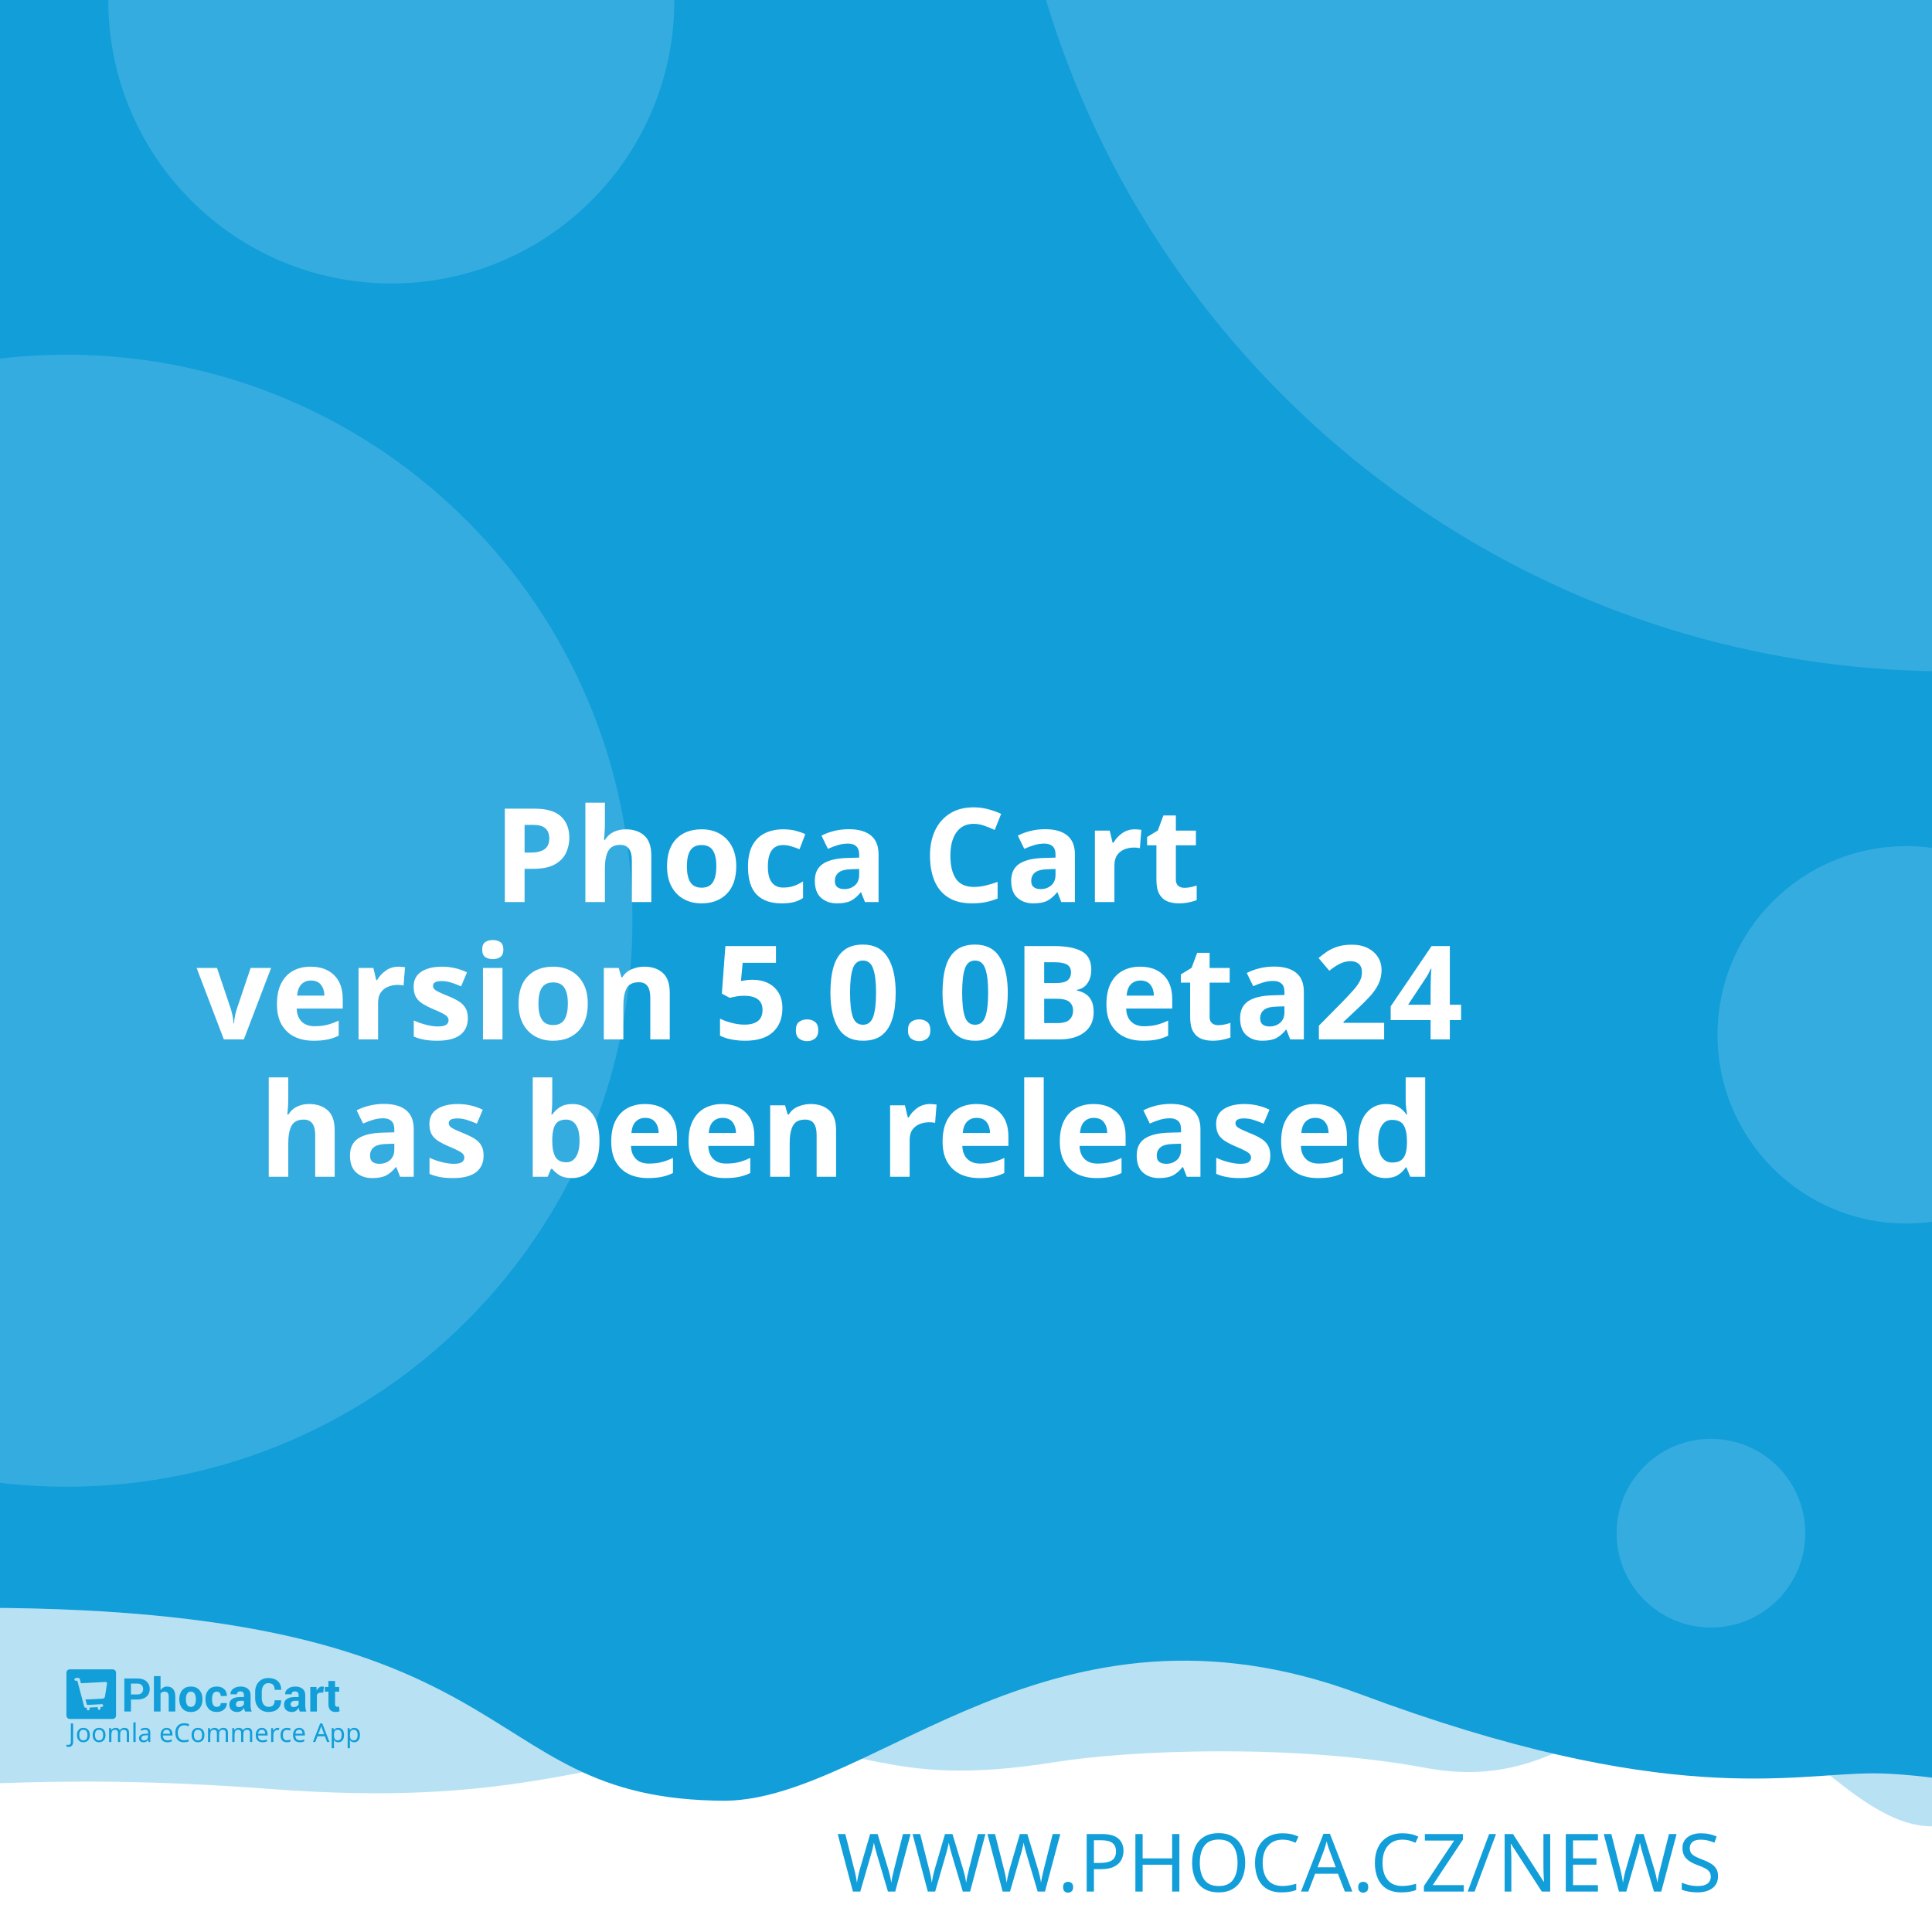
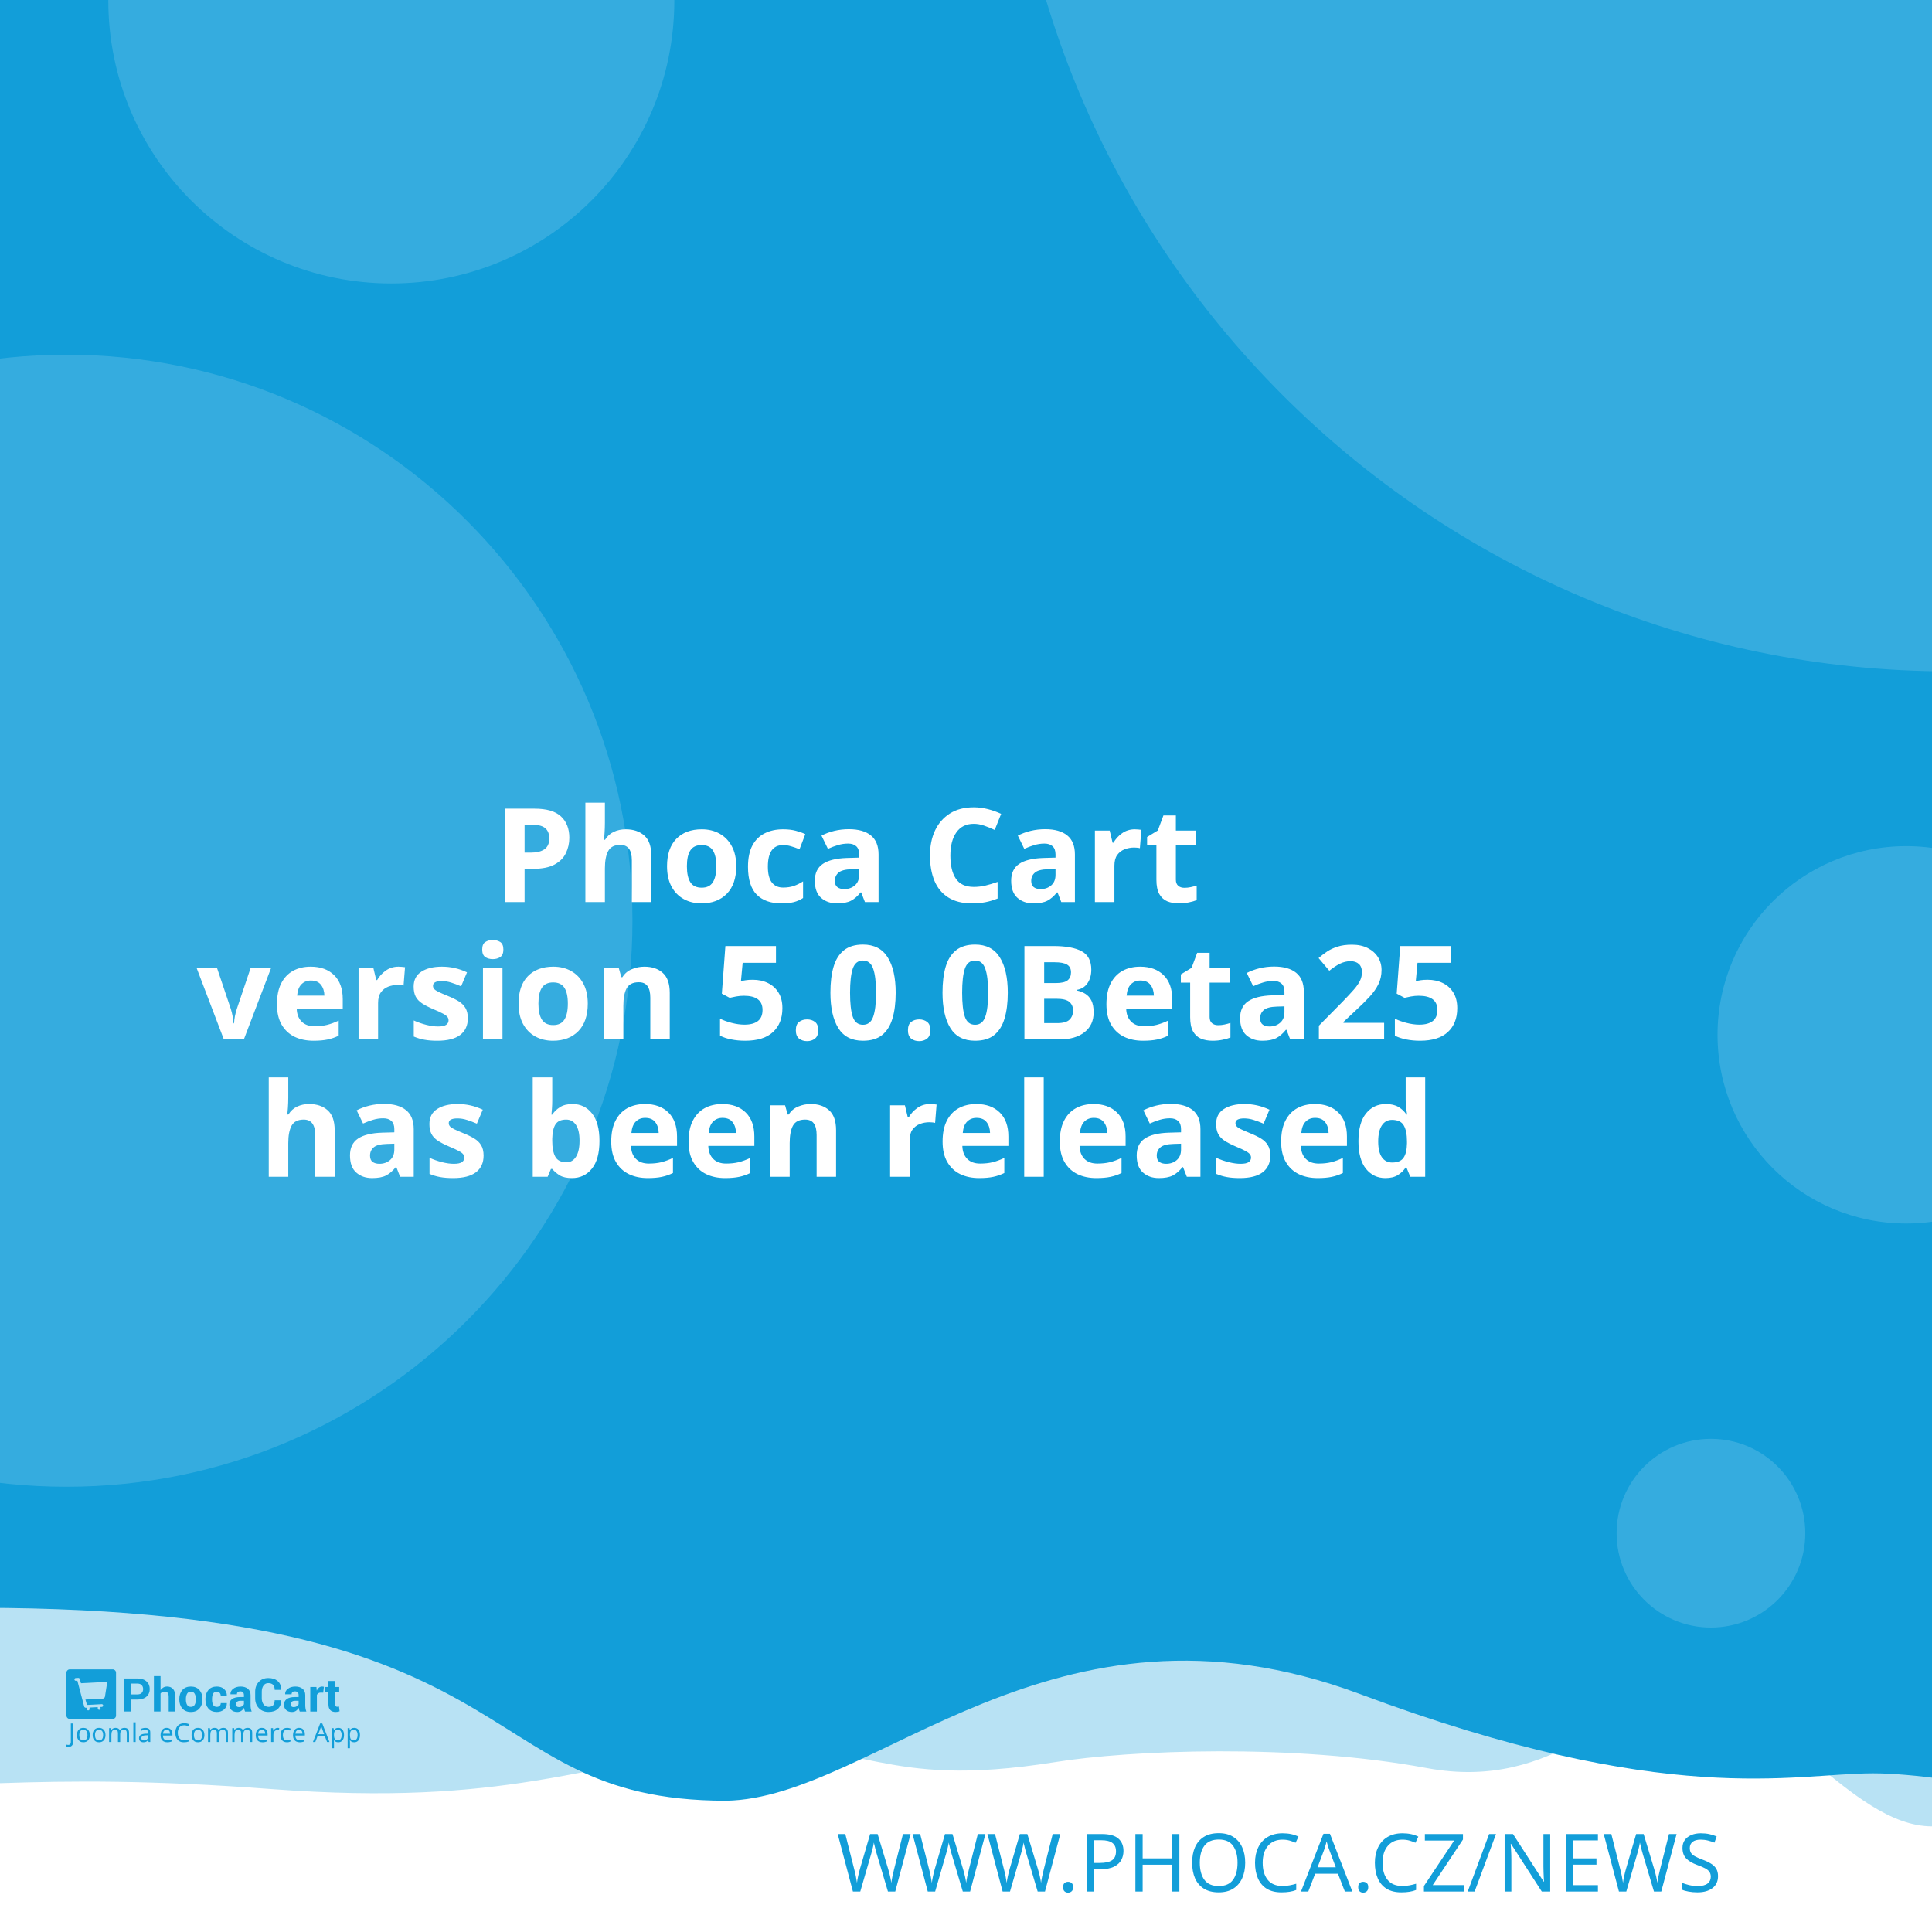
<svg xmlns="http://www.w3.org/2000/svg" width="512" height="512" viewBox="0 0 512 512" version="1.1" id="svg5">
  <defs id="defs2" />
  <g id="layer1">
    <path d="m -288.549,96.962 a 6.384,6.384 0 0 0 -6.384,6.384 v 81.087 a 6.384,6.384 0 0 0 6.384,6.384 h 81.083 a 6.384,6.384 0 0 0 6.384,-6.384 v -81.087 a 6.384,6.384 0 0 0 -6.384,-6.384 z m 16.084,16.188 c 0.591,-0.033 1.134,0.125 1.642,0.482 0.508,0.359 0.842,0.809 1.006,1.355 l 2.415,8.308 46.517,-2.44 c 0.829,-0.043 1.521,0.245 2.074,0.86 0.55,0.606 0.769,1.334 0.636,2.174 l -3.898,24.937 c -0.138,0.736 -0.57,1.497 -1.288,2.273 -0.719,0.787 -1.656,1.211 -2.797,1.272 l -32.861,1.721 3.038,10.253 27.775,-1.455 c 0.726,-0.04 1.351,0.178 1.887,0.648 0.523,0.483 0.803,1.086 0.844,1.812 0.038,0.726 -0.178,1.352 -0.648,1.887 -0.483,0.525 -1.086,0.806 -1.812,0.844 l -2.597,0.137 0.137,2.593 c 0.038,0.729 -0.178,1.356 -0.661,1.879 -0.472,0.535 -1.071,0.819 -1.8,0.856 -0.726,0.038 -1.353,-0.178 -1.879,-0.661 -0.535,-0.472 -0.814,-1.073 -0.852,-1.8 l -0.137,-2.593 -15.573,0.81 0.133,2.597 c 0.038,0.729 -0.176,1.356 -0.648,1.879 -0.483,0.535 -1.086,0.818 -1.812,0.856 -0.726,0.04 -1.352,-0.178 -1.887,-0.661 -0.525,-0.472 -0.806,-1.073 -0.844,-1.8 l -0.137,-2.597 -1.608,0.083 c -0.623,0.033 -1.193,-0.112 -1.721,-0.428 -0.515,-0.317 -0.883,-0.632 -1.11,-0.931 l -0.287,-0.507 -13.05,-49.343 -2.805,0.146 c -0.696,0.038 -1.312,-0.181 -1.858,-0.661 -0.545,-0.472 -0.835,-1.069 -0.873,-1.795 -0.038,-0.729 0.186,-1.353 0.682,-1.879 0.493,-0.535 1.083,-0.818 1.779,-0.856 z" style="fill:#ffffff;stroke-width:1;paint-order:stroke fill markers" id="path400" />
    <rect style="opacity:1;fill:#ffffff;stroke-width:5;stroke-linejoin:round;paint-order:stroke fill markers" id="rect723" width="512" height="512" x="0" y="0" />
    <path id="rect4460" style="opacity:0.3;fill:#129ed9;fill-opacity:1;stroke-width:5;stroke-linejoin:round;paint-order:stroke fill markers" d="M -256,4 H 768 v 480 c 0,0 -42.667,-10 -64,-10 -21.333,0 -42.408,10 -64,10 -21.592,0 -42.667,-10 -64,-10 -21.333,0 -42.408,10 -64,10 -21.592,0 -41.887,-34.701 -63.221,-34.701 -21.333,0 -35.645,25.795 -70.761,19.246 -35.116,-6.549 -78.862,-4.741 -98.515,-1.547 -47.289,7.533 -49.247,-6.724 -87.369,-3.311 -38.122,3.413 -56.921,15.193 -120.307,10.429 -63.387,-4.764 -84.091,0.698 -135.827,-0.116 -21.333,0 -42.408,10 -64,10 -21.592,0 -42.667,-10 -64,-10 -21.333,0 -64,10 -64,10 z" />
    <path id="rect4460-5" style="fill:#129ed9;fill-opacity:1;stroke-width:5;stroke-linejoin:round;paint-order:stroke fill markers" d="M -316,4.9999998e-7 H 708 V 480 c 0,0 -42.667,-10 -64,-10 -21.333,0 -42.408,10 -64,10 -21.592,0 -62.256,-10.048 -83.59,-10.048 -21.333,0 -54.449,9.448 -136.059,-21.03 -81.61,-30.478 -128.583,27.669 -167.971,28.291 -70.795,-0.042 -47.303,-54.288 -212.561,-50.983 C -185.439,429.534 -38.408,480 -60,480 c -21.592,0 -42.667,-10 -64,-10 -21.333,0 -42.408,10 -64,10 -21.592,0 -42.667,-10 -64,-10 -21.333,0 -64,10 -64,10 z" />
    <text xml:space="preserve" style="font-style:normal;font-weight:normal;font-size:21.333px;line-height:1.25;font-family:sans-serif;fill:#129ed9;fill-opacity:1;stroke:none" x="484.042" y="501.277" id="text2910-3-7">
      <tspan id="tspan2908-6-5" x="484.042" y="501.277" style="font-style:normal;font-variant:normal;font-weight:300;font-stretch:normal;font-size:21.333px;font-family:Montserrat;-inkscape-font-specification:'Montserrat Light';text-align:end;text-anchor:end;fill:#129ed9;fill-opacity:1">WWW.PHOCA.CZ/NEWS</tspan>
    </text>
    <text xml:space="preserve" style="font-style:normal;font-variant:normal;font-weight:600;font-stretch:normal;font-size:34.667px;line-height:1.05;font-family:Rubik;-inkscape-font-specification:'Rubik Semi-Bold';fill:#ffffff;fill-opacity:1;stroke:none" x="256" y="165" id="text11252">
      <tspan x="256" y="165" id="tspan403" style="text-align:center;text-anchor:middle" />
      <tspan x="256" y="202.659" style="font-size:34.667px;text-align:center;text-anchor:middle" id="tspan442" />
      <tspan x="256" y="239.059" style="font-size:34.667px;text-align:center;text-anchor:middle" id="tspan444">Phoca Cart</tspan>
-       <tspan x="256" y="275.459" id="tspan1992" style="font-size:34.667px;text-align:center;text-anchor:middle">version 5.0.0Beta24
+       <tspan x="256" y="275.459" id="tspan1992" style="font-size:34.667px;text-align:center;text-anchor:middle">version 5.0.0Beta25
</tspan>
      <tspan x="256" y="311.859" id="tspan2906" style="font-size:34.667px;text-align:center;text-anchor:middle">has been released</tspan>
      <tspan x="256" y="348.259" id="tspan1994" style="font-size:34.667px" />
    </text>
    <circle style="opacity:0.15;fill:#ffffff;fill-opacity:1;stroke-width:5;stroke-linejoin:round;paint-order:stroke fill markers" id="path8376" cx="516.67" cy="-72.081" r="250" />
    <circle style="opacity:0.15;fill:#ffffff;fill-opacity:1;stroke-width:5;stroke-linejoin:round;paint-order:stroke fill markers" id="path8376-9" cx="17.604" cy="244" r="150" />
    <circle style="opacity:0.15;fill:#ffffff;fill-opacity:1;stroke-width:5;stroke-linejoin:round;paint-order:stroke fill markers" id="path8376-6" cx="103.704" cy="0.117" r="75" />
    <circle style="opacity:0.15;fill:#ffffff;fill-opacity:1;stroke-width:5;stroke-linejoin:round;paint-order:stroke fill markers" id="path8376-6-2" cx="505.168" cy="274.238" r="50" />
    <g id="g8950" transform="matrix(0.298069,0,0,0.298069,107.3348,335.2596)" style="fill:#129ed9;fill-opacity:1;stroke-width:3.355">
      <g id="g895" transform="translate(-301.0409,359.4151)" style="fill:#129ed9;fill-opacity:1;stroke-width:3.355">
        <g transform="matrix(1.3333,0,0,-1.3333,-75.59,850.15)" fill="#ffffff" image-rendering="optimizeQuality" id="g280" style="clip-rule:evenodd;fill:#129ed9;fill-opacity:1;stroke-width:8.934;shape-rendering:geometricPrecision">
          <path d="m 99.728,617.49 v -7.994 h -4.423 v 22.031 h 8.784 c 2.532,0 4.527,-0.646 5.979,-1.937 1.452,-1.291 2.181,-2.99 2.181,-5.097 0,-2.107 -0.729,-3.801 -2.181,-5.082 -1.452,-1.281 -3.446,-1.921 -5.979,-1.921 z m 0,3.408 h 4.361 c 1.23,0 2.165,0.336 2.801,1.002 0.635,0.671 0.951,1.523 0.951,2.561 0,1.059 -0.315,1.932 -0.946,2.623 -0.63,0.687 -1.566,1.033 -2.806,1.033 H 99.728 Z" id="path262" style="fill:#129ed9;fill-opacity:1;stroke-width:3.355" />
          <path d="m 119.45,623.79 c 0.517,0.749 1.147,1.327 1.891,1.746 0.749,0.418 1.576,0.63 2.485,0.63 1.705,0 3.043,-0.568 4.02,-1.704 0.971,-1.131 1.457,-2.887 1.457,-5.252 v -9.714 h -4.418 v 9.76 c 0,1.276 -0.227,2.174 -0.677,2.706 -0.445,0.532 -1.116,0.795 -2.005,0.795 -0.605,0 -1.137,-0.108 -1.602,-0.325 -0.465,-0.217 -0.847,-0.522 -1.152,-0.919 v -12.017 h -4.418 v 23.611 h 4.418 z" id="path264" style="fill:#129ed9;fill-opacity:1;stroke-width:3.355" />
          <path d="m 131.96,617.83 c 0,2.438 0.682,4.436 2.046,5.996 1.359,1.554 3.25,2.334 5.663,2.334 2.418,0 4.315,-0.774 5.689,-2.329 1.375,-1.549 2.062,-3.553 2.062,-6.001 v -0.32 c 0,-2.458 -0.687,-4.462 -2.051,-6.011 -1.369,-1.544 -3.261,-2.319 -5.674,-2.319 -2.418,0 -4.315,0.775 -5.684,2.319 -1.364,1.549 -2.051,3.553 -2.051,6.011 z m 4.408,-0.31 c 0,-1.487 0.264,-2.68 0.785,-3.584 0.527,-0.899 1.375,-1.348 2.542,-1.348 1.142,0 1.979,0.454 2.506,1.358 0.532,0.904 0.796,2.097 0.796,3.574 v 0.315 c 0,1.446 -0.269,2.629 -0.801,3.542 -0.537,0.914 -1.38,1.374 -2.527,1.374 -1.142,0 -1.979,-0.46 -2.506,-1.379 -0.532,-0.919 -0.796,-2.102 -0.796,-3.537 z" id="path266" style="fill:#129ed9;fill-opacity:1;stroke-width:3.355" />
          <path d="m 157.01,612.59 c 0.79,0 1.421,0.227 1.891,0.682 0.475,0.454 0.713,1.064 0.713,1.828 h 4.015 l 0.041,-0.093 c 0.041,-1.653 -0.579,-3.037 -1.871,-4.152 -1.287,-1.116 -2.883,-1.673 -4.79,-1.673 -2.439,0 -4.325,0.769 -5.648,2.314 -1.318,1.544 -1.979,3.522 -1.979,5.944 v 0.449 c 0,2.412 0.656,4.395 1.974,5.944 1.317,1.554 3.198,2.329 5.638,2.329 2.02,0 3.648,-0.573 4.883,-1.725 1.235,-1.151 1.835,-2.664 1.793,-4.539 l -0.031,-0.088 h -4.026 c 0,0.842 -0.233,1.544 -0.698,2.107 -0.46,0.558 -1.101,0.837 -1.922,0.837 -1.168,0 -1.995,-0.454 -2.475,-1.358 -0.476,-0.904 -0.718,-2.071 -0.718,-3.496 v -0.454 c 0,-1.456 0.243,-2.628 0.718,-3.522 0.48,-0.888 1.312,-1.332 2.491,-1.332" id="path268" style="fill:#129ed9;fill-opacity:1;stroke-width:3.355" />
          <path d="m 175.8,609.49 c -0.165,0.372 -0.305,0.764 -0.419,1.183 -0.119,0.413 -0.202,0.837 -0.248,1.27 -0.455,-0.8 -1.054,-1.456 -1.798,-1.978 -0.739,-0.521 -1.628,-0.785 -2.656,-0.785 -1.715,0 -3.038,0.439 -3.963,1.322 -0.93,0.883 -1.395,2.086 -1.395,3.604 0,1.606 0.62,2.845 1.855,3.729 1.235,0.883 3.038,1.322 5.41,1.322 h 2.47 v 1.301 c 0,0.785 -0.207,1.394 -0.62,1.828 -0.413,0.434 -1.023,0.651 -1.834,0.651 -0.713,0 -1.266,-0.175 -1.653,-0.522 -0.393,-0.346 -0.584,-0.826 -0.584,-1.446 l -4.268,0.016 -0.016,0.093 c -0.072,1.379 0.527,2.572 1.798,3.579 1.271,1.002 2.946,1.503 5.013,1.503 1.958,0 3.545,-0.496 4.769,-1.492 1.22,-0.992 1.829,-2.406 1.829,-4.24 v -6.76 c 0,-0.769 0.062,-1.492 0.176,-2.164 0.119,-0.676 0.299,-1.348 0.553,-2.014 z m -4.046,2.943 c 0.78,0 1.468,0.191 2.077,0.574 0.605,0.382 1.013,0.826 1.225,1.332 v 2.308 h -2.47 c -0.935,0 -1.648,-0.232 -2.134,-0.702 -0.481,-0.47 -0.724,-1.033 -0.724,-1.699 0,-0.542 0.181,-0.981 0.542,-1.312 0.367,-0.336 0.858,-0.501 1.483,-0.501" id="path270" style="fill:#129ed9;fill-opacity:1;stroke-width:3.355" />
          <path d="m 199.84,617.01 0.031,-0.088 c 0.041,-2.37 -0.682,-4.25 -2.17,-5.645 -1.488,-1.394 -3.555,-2.091 -6.201,-2.091 -2.656,0 -4.811,0.852 -6.464,2.556 -1.653,1.704 -2.486,3.894 -2.486,6.579 v 4.369 c 0,2.67 0.812,4.86 2.424,6.574 1.617,1.715 3.715,2.572 6.299,2.572 2.723,0 4.852,-0.697 6.386,-2.097 1.535,-1.399 2.284,-3.305 2.243,-5.717 l -0.031,-0.088 h -4.299 c 0,1.451 -0.346,2.561 -1.044,3.336 -0.698,0.769 -1.783,1.157 -3.255,1.157 -1.323,0 -2.372,-0.537 -3.147,-1.606 -0.78,-1.074 -1.168,-2.438 -1.168,-4.1 v -4.39 c 0,-1.683 0.408,-3.057 1.225,-4.131 0.822,-1.069 1.922,-1.606 3.317,-1.606 1.38,0 2.403,0.372 3.064,1.11 0.661,0.744 0.992,1.844 0.992,3.305 z" id="path272" style="fill:#129ed9;fill-opacity:1;stroke-width:3.355" />
          <path d="m 212.27,609.49 c -0.165,0.372 -0.305,0.764 -0.419,1.183 -0.119,0.413 -0.202,0.837 -0.248,1.27 -0.455,-0.8 -1.054,-1.456 -1.798,-1.978 -0.739,-0.521 -1.628,-0.785 -2.656,-0.785 -1.716,0 -3.038,0.439 -3.963,1.322 -0.93,0.883 -1.395,2.086 -1.395,3.604 0,1.606 0.62,2.845 1.855,3.729 1.235,0.883 3.039,1.322 5.41,1.322 h 2.47 v 1.301 c 0,0.785 -0.207,1.394 -0.62,1.828 -0.413,0.434 -1.023,0.651 -1.834,0.651 -0.713,0 -1.266,-0.175 -1.654,-0.522 -0.393,-0.346 -0.584,-0.826 -0.584,-1.446 l -4.268,0.016 -0.016,0.093 c -0.072,1.379 0.527,2.572 1.798,3.579 1.271,1.002 2.945,1.503 5.013,1.503 1.958,0 3.545,-0.496 4.769,-1.492 1.22,-0.992 1.829,-2.406 1.829,-4.24 v -6.76 c 0,-0.769 0.062,-1.492 0.176,-2.164 0.119,-0.676 0.3,-1.348 0.553,-2.014 z m -4.046,2.943 c 0.78,0 1.468,0.191 2.077,0.574 0.605,0.382 1.013,0.826 1.224,1.332 v 2.308 h -2.47 c -0.935,0 -1.649,-0.232 -2.134,-0.702 -0.481,-0.47 -0.723,-1.033 -0.723,-1.699 0,-0.542 0.181,-0.981 0.542,-1.312 0.367,-0.336 0.858,-0.501 1.483,-0.501" id="path274" style="fill:#129ed9;fill-opacity:1;stroke-width:3.355" />
          <path d="m 227.92,622.06 -1.617,0.046 c -0.656,0 -1.199,-0.134 -1.623,-0.408 -0.423,-0.274 -0.744,-0.656 -0.966,-1.152 v -11.052 h -4.408 v 16.36 h 4.103 l 0.196,-2.422 c 0.382,0.857 0.883,1.528 1.494,2.009 0.61,0.48 1.312,0.723 2.108,0.723 0.223,0 0.429,-0.015 0.615,-0.052 0.186,-0.036 0.377,-0.077 0.568,-0.129 z" id="path276" style="fill:#129ed9;fill-opacity:1;stroke-width:3.355" />
          <path d="m 235.83,629.86 v -4.007 h 2.754 v -3.099 H 235.83 v -8.33 c 0,-0.635 0.129,-1.09 0.393,-1.363 0.263,-0.274 0.615,-0.408 1.059,-0.408 0.232,0 0.434,0.01 0.599,0.036 0.166,0.026 0.362,0.072 0.579,0.129 l 0.383,-3.181 c -0.445,-0.155 -0.878,-0.268 -1.302,-0.341 -0.424,-0.078 -0.884,-0.114 -1.38,-0.114 -1.524,0 -2.697,0.418 -3.519,1.255 -0.822,0.837 -1.235,2.159 -1.235,3.977 v 8.34 h -2.392 v 3.099 h 2.392 v 4.007 z" id="path278" style="fill:#129ed9;fill-opacity:1;stroke-width:3.355" />
        </g>
        <g fill="#ffffff" fill-rule="evenodd" image-rendering="optimizeQuality" stroke-width="1.934" aria-label="Joomla eCommerce App" id="g318" style="clip-rule:evenodd;fill:#129ed9;fill-opacity:1;shape-rendering:geometricPrecision">
          <path d="M 1.704,69 Q 1.151,69 0.736,68.908 0.321,68.839 -0.002,68.7 v -1.752 q 0.369,0.092 0.784,0.161 0.415,0.069 0.876,0.069 0.576,0 1.083,-0.231 0.53,-0.231 0.853,-0.807 0.323,-0.576 0.323,-1.614 v -16.368 h 2.075 v 16.206 q 0,2.374 -1.176,3.504 -1.176,1.13 -3.112,1.13 z" id="path282" style="fill:#129ed9;fill-opacity:1;stroke-width:1.934" />
          <path d="m 20.792,58.419 q 0,3.066 -1.568,4.749 -1.545,1.683 -4.196,1.683 -1.637,0 -2.928,-0.738 -1.268,-0.761 -2.006,-2.19 -0.738,-1.452 -0.738,-3.504 0,-3.066 1.545,-4.726 1.545,-1.66 4.196,-1.66 1.683,0 2.951,0.761 1.291,0.738 2.006,2.167 0.738,1.406 0.738,3.458 z m -9.336,0 q 0,2.19 0.853,3.481 0.876,1.268 2.766,1.268 1.867,0 2.743,-1.268 0.876,-1.291 0.876,-3.481 0,-2.19 -0.876,-3.435 -0.876,-1.245 -2.766,-1.245 -1.89,0 -2.743,1.245 -0.853,1.245 -0.853,3.435 z" id="path284" style="fill:#129ed9;fill-opacity:1;stroke-width:1.934" />
          <path d="m 34.739,58.419 q 0,3.066 -1.568,4.749 -1.545,1.683 -4.196,1.683 -1.637,0 -2.928,-0.738 -1.268,-0.761 -2.006,-2.19 -0.738,-1.452 -0.738,-3.504 0,-3.066 1.545,-4.726 1.545,-1.66 4.196,-1.66 1.683,0 2.951,0.761 1.291,0.738 2.006,2.167 0.738,1.406 0.738,3.458 z m -9.336,0 q 0,2.19 0.853,3.481 0.876,1.268 2.766,1.268 1.867,0 2.743,-1.268 0.876,-1.291 0.876,-3.481 0,-2.19 -0.876,-3.435 -0.876,-1.245 -2.766,-1.245 -1.89,0 -2.743,1.245 -0.853,1.245 -0.853,3.435 z" id="path286" style="fill:#129ed9;fill-opacity:1;stroke-width:1.934" />
          <path d="m 51.499,52.033 q 2.098,0 3.135,1.083 1.037,1.06 1.037,3.458 V 64.62 H 53.666 v -7.953 q 0,-2.928 -2.513,-2.928 -1.798,0 -2.582,1.037 -0.761,1.037 -0.761,3.02 V 64.62 h -2.006 v -7.953 q 0,-2.928 -2.536,-2.928 -1.867,0 -2.582,1.153 -0.715,1.153 -0.715,3.32 v 6.409 h -2.029 v -12.356 h 1.637 l 0.3,1.683 h 0.115 q 0.576,-0.968 1.545,-1.429 0.991,-0.484 2.098,-0.484 2.905,0 3.781,2.075 h 0.115 q 0.622,-1.06 1.683,-1.568 1.083,-0.507 2.282,-0.507 z" id="path288" style="fill:#129ed9;fill-opacity:1;stroke-width:1.934" />
          <path d="M 61.527,64.62 H 59.498 V 47.1 h 2.029 z" id="path290" style="fill:#129ed9;fill-opacity:1;stroke-width:1.934" />
          <path d="m 70.126,52.056 q 2.259,0 3.343,0.991 1.083,0.991 1.083,3.158 v 8.414 h -1.475 l -0.392,-1.752 h -0.092 q -0.807,1.014 -1.706,1.498 -0.876,0.484 -2.444,0.484 -1.683,0 -2.789,-0.876 -1.107,-0.899 -1.107,-2.789 0,-1.844 1.452,-2.836 1.452,-1.014 4.472,-1.107 l 2.098,-0.069 v -0.738 q 0,-1.545 -0.669,-2.144 -0.669,-0.599 -1.89,-0.599 -0.968,0 -1.844,0.3 -0.876,0.277 -1.637,0.645 l -0.622,-1.522 q 0.807,-0.438 1.913,-0.738 1.107,-0.323 2.305,-0.323 z m 0.599,6.593 q -2.305,0.092 -3.204,0.738 -0.876,0.645 -0.876,1.821 0,1.037 0.622,1.522 0.645,0.484 1.637,0.484 1.568,0 2.605,-0.853 1.037,-0.876 1.037,-2.674 v -1.107 z" id="path292" style="fill:#129ed9;fill-opacity:1;stroke-width:1.934" />
          <path d="m 89.144,52.033 q 1.591,0 2.72,0.692 1.153,0.692 1.752,1.96 0.622,1.245 0.622,2.928 v 1.222 h -8.46 q 0.046,2.098 1.06,3.204 1.037,1.083 2.882,1.083 1.176,0 2.075,-0.207 0.922,-0.231 1.89,-0.645 v 1.775 q -0.945,0.415 -1.867,0.599 -0.922,0.207 -2.19,0.207 -1.752,0 -3.112,-0.715 -1.337,-0.715 -2.098,-2.121 -0.738,-1.429 -0.738,-3.481 0,-2.029 0.669,-3.481 0.692,-1.452 1.913,-2.236 1.245,-0.784 2.882,-0.784 z m -0.023,1.66 q -1.452,0 -2.305,0.945 -0.83,0.922 -0.991,2.582 h 6.293 q -0.023,-1.568 -0.738,-2.536 -0.715,-0.991 -2.259,-0.991 z" id="path294" style="fill:#129ed9;fill-opacity:1;stroke-width:1.934" />
          <path d="m 104.71,49.751 q -2.651,0 -4.173,1.775 -1.522,1.775 -1.522,4.864 0,3.066 1.406,4.864 1.429,1.775 4.265,1.775 1.083,0 2.052,-0.184 0.968,-0.184 1.89,-0.461 v 1.798 q -0.922,0.346 -1.913,0.507 -0.968,0.161 -2.328,0.161 -2.513,0 -4.196,-1.037 -1.683,-1.037 -2.536,-2.951 -0.83,-1.913 -0.83,-4.495 0,-2.49 0.899,-4.38 0.922,-1.913 2.697,-2.974 1.775,-1.083 4.311,-1.083 2.605,0 4.541,0.968 l -0.83,1.752 q -0.761,-0.346 -1.706,-0.622 -0.922,-0.277 -2.029,-0.277 z" id="path296" style="fill:#129ed9;fill-opacity:1;stroke-width:1.934" />
          <path d="m 122.69,58.419 q 0,3.066 -1.568,4.749 -1.545,1.683 -4.196,1.683 -1.637,0 -2.928,-0.738 -1.268,-0.761 -2.006,-2.19 -0.738,-1.452 -0.738,-3.504 0,-3.066 1.545,-4.726 1.545,-1.66 4.196,-1.66 1.683,0 2.951,0.761 1.291,0.738 2.006,2.167 0.738,1.406 0.738,3.458 z m -9.336,0 q 0,2.19 0.853,3.481 0.876,1.268 2.766,1.268 1.867,0 2.743,-1.268 0.876,-1.291 0.876,-3.481 0,-2.19 -0.876,-3.435 -0.876,-1.245 -2.766,-1.245 -1.89,0 -2.743,1.245 -0.853,1.245 -0.853,3.435 z" id="path298" style="fill:#129ed9;fill-opacity:1;stroke-width:1.934" />
          <path d="m 139.45,52.033 q 2.098,0 3.135,1.083 1.037,1.06 1.037,3.458 V 64.62 h -2.006 v -7.953 q 0,-2.928 -2.513,-2.928 -1.798,0 -2.582,1.037 -0.761,1.037 -0.761,3.02 V 64.62 h -2.006 v -7.953 q 0,-2.928 -2.536,-2.928 -1.867,0 -2.582,1.153 -0.715,1.153 -0.715,3.32 v 6.409 h -2.029 v -12.356 h 1.637 l 0.3,1.683 h 0.115 q 0.576,-0.968 1.545,-1.429 0.991,-0.484 2.098,-0.484 2.905,0 3.781,2.075 h 0.115 q 0.622,-1.06 1.683,-1.568 1.083,-0.507 2.282,-0.507 z" id="path300" style="fill:#129ed9;fill-opacity:1;stroke-width:1.934" />
          <path d="m 161,52.033 q 2.098,0 3.135,1.083 1.037,1.06 1.037,3.458 V 64.62 h -2.006 v -7.953 q 0,-2.928 -2.513,-2.928 -1.798,0 -2.582,1.037 -0.761,1.037 -0.761,3.02 V 64.62 h -2.006 v -7.953 q 0,-2.928 -2.536,-2.928 -1.867,0 -2.582,1.153 -0.715,1.153 -0.715,3.32 v 6.409 h -2.029 v -12.356 h 1.637 l 0.3,1.683 h 0.115 q 0.576,-0.968 1.545,-1.429 0.991,-0.484 2.098,-0.484 2.905,0 3.781,2.075 h 0.115 q 0.622,-1.06 1.683,-1.568 1.083,-0.507 2.282,-0.507 z" id="path302" style="fill:#129ed9;fill-opacity:1;stroke-width:1.934" />
          <path d="m 173.77,52.033 q 1.591,0 2.72,0.692 1.153,0.692 1.752,1.96 0.622,1.245 0.622,2.928 v 1.222 h -8.46 q 0.046,2.098 1.06,3.204 1.037,1.083 2.882,1.083 1.176,0 2.075,-0.207 0.922,-0.231 1.89,-0.645 v 1.775 q -0.945,0.415 -1.867,0.599 -0.922,0.207 -2.19,0.207 -1.752,0 -3.112,-0.715 -1.337,-0.715 -2.098,-2.121 -0.738,-1.429 -0.738,-3.481 0,-2.029 0.669,-3.481 0.692,-1.452 1.913,-2.236 1.245,-0.784 2.882,-0.784 z m -0.023,1.66 q -1.452,0 -2.305,0.945 -0.83,0.922 -0.991,2.582 h 6.293 q -0.023,-1.568 -0.738,-2.536 -0.715,-0.991 -2.259,-0.991 z" id="path304" style="fill:#129ed9;fill-opacity:1;stroke-width:1.934" />
          <path d="m 187.76,52.033 q 0.346,0 0.738,0.046 0.415,0.023 0.715,0.092 l -0.254,1.867 q -0.3,-0.069 -0.669,-0.115 -0.346,-0.046 -0.669,-0.046 -0.945,0 -1.775,0.53 -0.83,0.507 -1.337,1.452 -0.484,0.922 -0.484,2.167 v 6.593 h -2.029 v -12.356 h 1.66 l 0.231,2.259 h 0.092 q 0.599,-1.014 1.545,-1.752 0.945,-0.738 2.236,-0.738 z" id="path306" style="fill:#129ed9;fill-opacity:1;stroke-width:1.934" />
          <path d="m 196.02,64.851 q -1.637,0 -2.928,-0.669 -1.268,-0.669 -2.006,-2.075 -0.715,-1.406 -0.715,-3.596 0,-2.282 0.761,-3.712 0.761,-1.429 2.052,-2.098 1.314,-0.669 2.974,-0.669 0.945,0 1.821,0.207 0.876,0.184 1.429,0.461 l -0.622,1.683 q -0.553,-0.207 -1.291,-0.392 -0.738,-0.184 -1.383,-0.184 -3.642,0 -3.642,4.68 0,2.236 0.876,3.435 0.899,1.176 2.651,1.176 1.014,0 1.775,-0.207 0.784,-0.207 1.429,-0.507 v 1.798 q -0.622,0.323 -1.383,0.484 -0.738,0.184 -1.798,0.184 z" id="path308" style="fill:#129ed9;fill-opacity:1;stroke-width:1.934" />
          <path d="m 206.9,52.033 q 1.591,0 2.72,0.692 1.153,0.692 1.752,1.96 0.622,1.245 0.622,2.928 v 1.222 h -8.46 q 0.046,2.098 1.06,3.204 1.037,1.083 2.882,1.083 1.176,0 2.075,-0.207 0.922,-0.231 1.89,-0.645 v 1.775 q -0.945,0.415 -1.867,0.599 -0.922,0.207 -2.19,0.207 -1.752,0 -3.112,-0.715 -1.337,-0.715 -2.098,-2.121 -0.738,-1.429 -0.738,-3.481 0,-2.029 0.669,-3.481 0.692,-1.452 1.913,-2.236 1.245,-0.784 2.882,-0.784 z m -0.023,1.66 q -1.452,0 -2.305,0.945 -0.83,0.922 -0.991,2.582 h 6.293 q -0.023,-1.568 -0.738,-2.536 -0.715,-0.991 -2.259,-0.991 z" id="path310" style="fill:#129ed9;fill-opacity:1;stroke-width:1.934" />
          <path d="m 231.73,64.62 -1.983,-5.095 h -6.524 l -1.96,5.095 h -2.098 l 6.432,-16.529 h 1.867 l 6.409,16.529 z m -4.449,-11.918 q -0.069,-0.184 -0.231,-0.669 -0.161,-0.484 -0.323,-0.991 -0.138,-0.53 -0.231,-0.807 -0.161,0.715 -0.369,1.406 -0.207,0.669 -0.346,1.06 l -1.867,4.979 h 5.21 z" id="path312" style="fill:#129ed9;fill-opacity:1;stroke-width:1.934" />
          <path d="m 241.73,52.033 q 2.282,0 3.665,1.591 1.406,1.591 1.406,4.795 0,3.158 -1.406,4.795 -1.383,1.637 -3.688,1.637 -1.429,0 -2.374,-0.53 -0.922,-0.553 -1.452,-1.268 h -0.138 q 0.046,0.392 0.092,0.991 0.046,0.599 0.046,1.037 v 5.072 h -2.029 v -17.889 h 1.66 l 0.277,1.683 h 0.092 q 0.553,-0.807 1.452,-1.36 0.899,-0.553 2.397,-0.553 z m -0.369,1.706 q -1.89,0 -2.674,1.06 -0.761,1.06 -0.807,3.227 v 0.392 q 0,2.282 0.738,3.527 0.761,1.222 2.789,1.222 1.13,0 1.844,-0.622 0.738,-0.622 1.083,-1.683 0.369,-1.083 0.369,-2.467 0,-2.121 -0.83,-3.389 -0.807,-1.268 -2.513,-1.268 z" id="path314" style="fill:#129ed9;fill-opacity:1;stroke-width:1.934" />
          <path d="m 255.91,52.033 q 2.282,0 3.665,1.591 1.406,1.591 1.406,4.795 0,3.158 -1.406,4.795 -1.383,1.637 -3.688,1.637 -1.429,0 -2.374,-0.53 -0.922,-0.553 -1.452,-1.268 h -0.138 q 0.046,0.392 0.092,0.991 0.046,0.599 0.046,1.037 v 5.072 h -2.029 v -17.889 h 1.66 l 0.277,1.683 h 0.092 q 0.553,-0.807 1.452,-1.36 0.899,-0.553 2.397,-0.553 z m -0.369,1.706 q -1.89,0 -2.674,1.06 -0.761,1.06 -0.807,3.227 v 0.392 q 0,2.282 0.738,3.527 0.761,1.222 2.789,1.222 1.13,0 1.844,-0.622 0.738,-0.622 1.083,-1.683 0.369,-1.083 0.369,-2.467 0,-2.121 -0.83,-3.389 -0.807,-1.268 -2.513,-1.268 z" id="path316" style="fill:#129ed9;fill-opacity:1;stroke-width:1.934" />
        </g>
        <path d="M 3,0 A 3,3 0 0 0 0,3 v 38.107 a 3,3 0 0 0 3,3 h 38.105 a 3,3 0 0 0 3,-3 V 3 a 3,3 0 0 0 -3,-3 z m 7.559,7.607 c 0.278,-0.015 0.533,0.059 0.771,0.227 0.239,0.169 0.396,0.38 0.473,0.637 l 1.135,3.904 21.861,-1.147 c 0.39,-0.02 0.715,0.115 0.975,0.404 0.259,0.285 0.361,0.627 0.299,1.022 l -1.832,11.719 c -0.065,0.346 -0.268,0.703 -0.605,1.068 -0.338,0.37 -0.778,0.569 -1.315,0.598 l -15.443,0.809 1.428,4.818 13.053,-0.684 c 0.341,-0.019 0.635,0.084 0.887,0.305 0.246,0.227 0.378,0.51 0.396,0.852 0.018,0.341 -0.084,0.635 -0.305,0.887 -0.227,0.247 -0.51,0.379 -0.852,0.396 l -1.221,0.064 0.064,1.219 c 0.018,0.343 -0.084,0.637 -0.311,0.883 -0.222,0.252 -0.503,0.385 -0.846,0.402 -0.341,0.018 -0.636,-0.084 -0.883,-0.311 -0.252,-0.222 -0.383,-0.504 -0.4,-0.846 l -0.064,-1.219 -7.318,0.381 0.062,1.221 c 0.018,0.343 -0.083,0.637 -0.305,0.883 -0.227,0.252 -0.51,0.384 -0.852,0.402 -0.341,0.019 -0.635,-0.084 -0.887,-0.311 -0.247,-0.222 -0.379,-0.504 -0.396,-0.846 l -0.064,-1.221 -0.756,0.039 c -0.293,0.015 -0.561,-0.052 -0.809,-0.201 -0.242,-0.149 -0.415,-0.297 -0.521,-0.438 l -0.135,-0.238 -6.133,-23.189 -1.318,0.068 C 8.066,10.184 7.776,10.082 7.52,9.856 7.263,9.634 7.127,9.354 7.11,9.012 7.092,8.67 7.197,8.377 7.43,8.13 7.661,7.878 7.939,7.745 8.266,7.727 Z" fill="#ffffff" style="fill:#129ed9;fill-opacity:1;stroke-width:8.934;paint-order:stroke fill markers" id="path334" />
      </g>
    </g>
    <circle style="opacity:0.15;fill:#ffffff;fill-opacity:1;stroke-width:5;stroke-linejoin:round;paint-order:stroke fill markers" id="path8376-6-2-1" cx="453.421" cy="406.309" r="25" />
  </g>
</svg>
